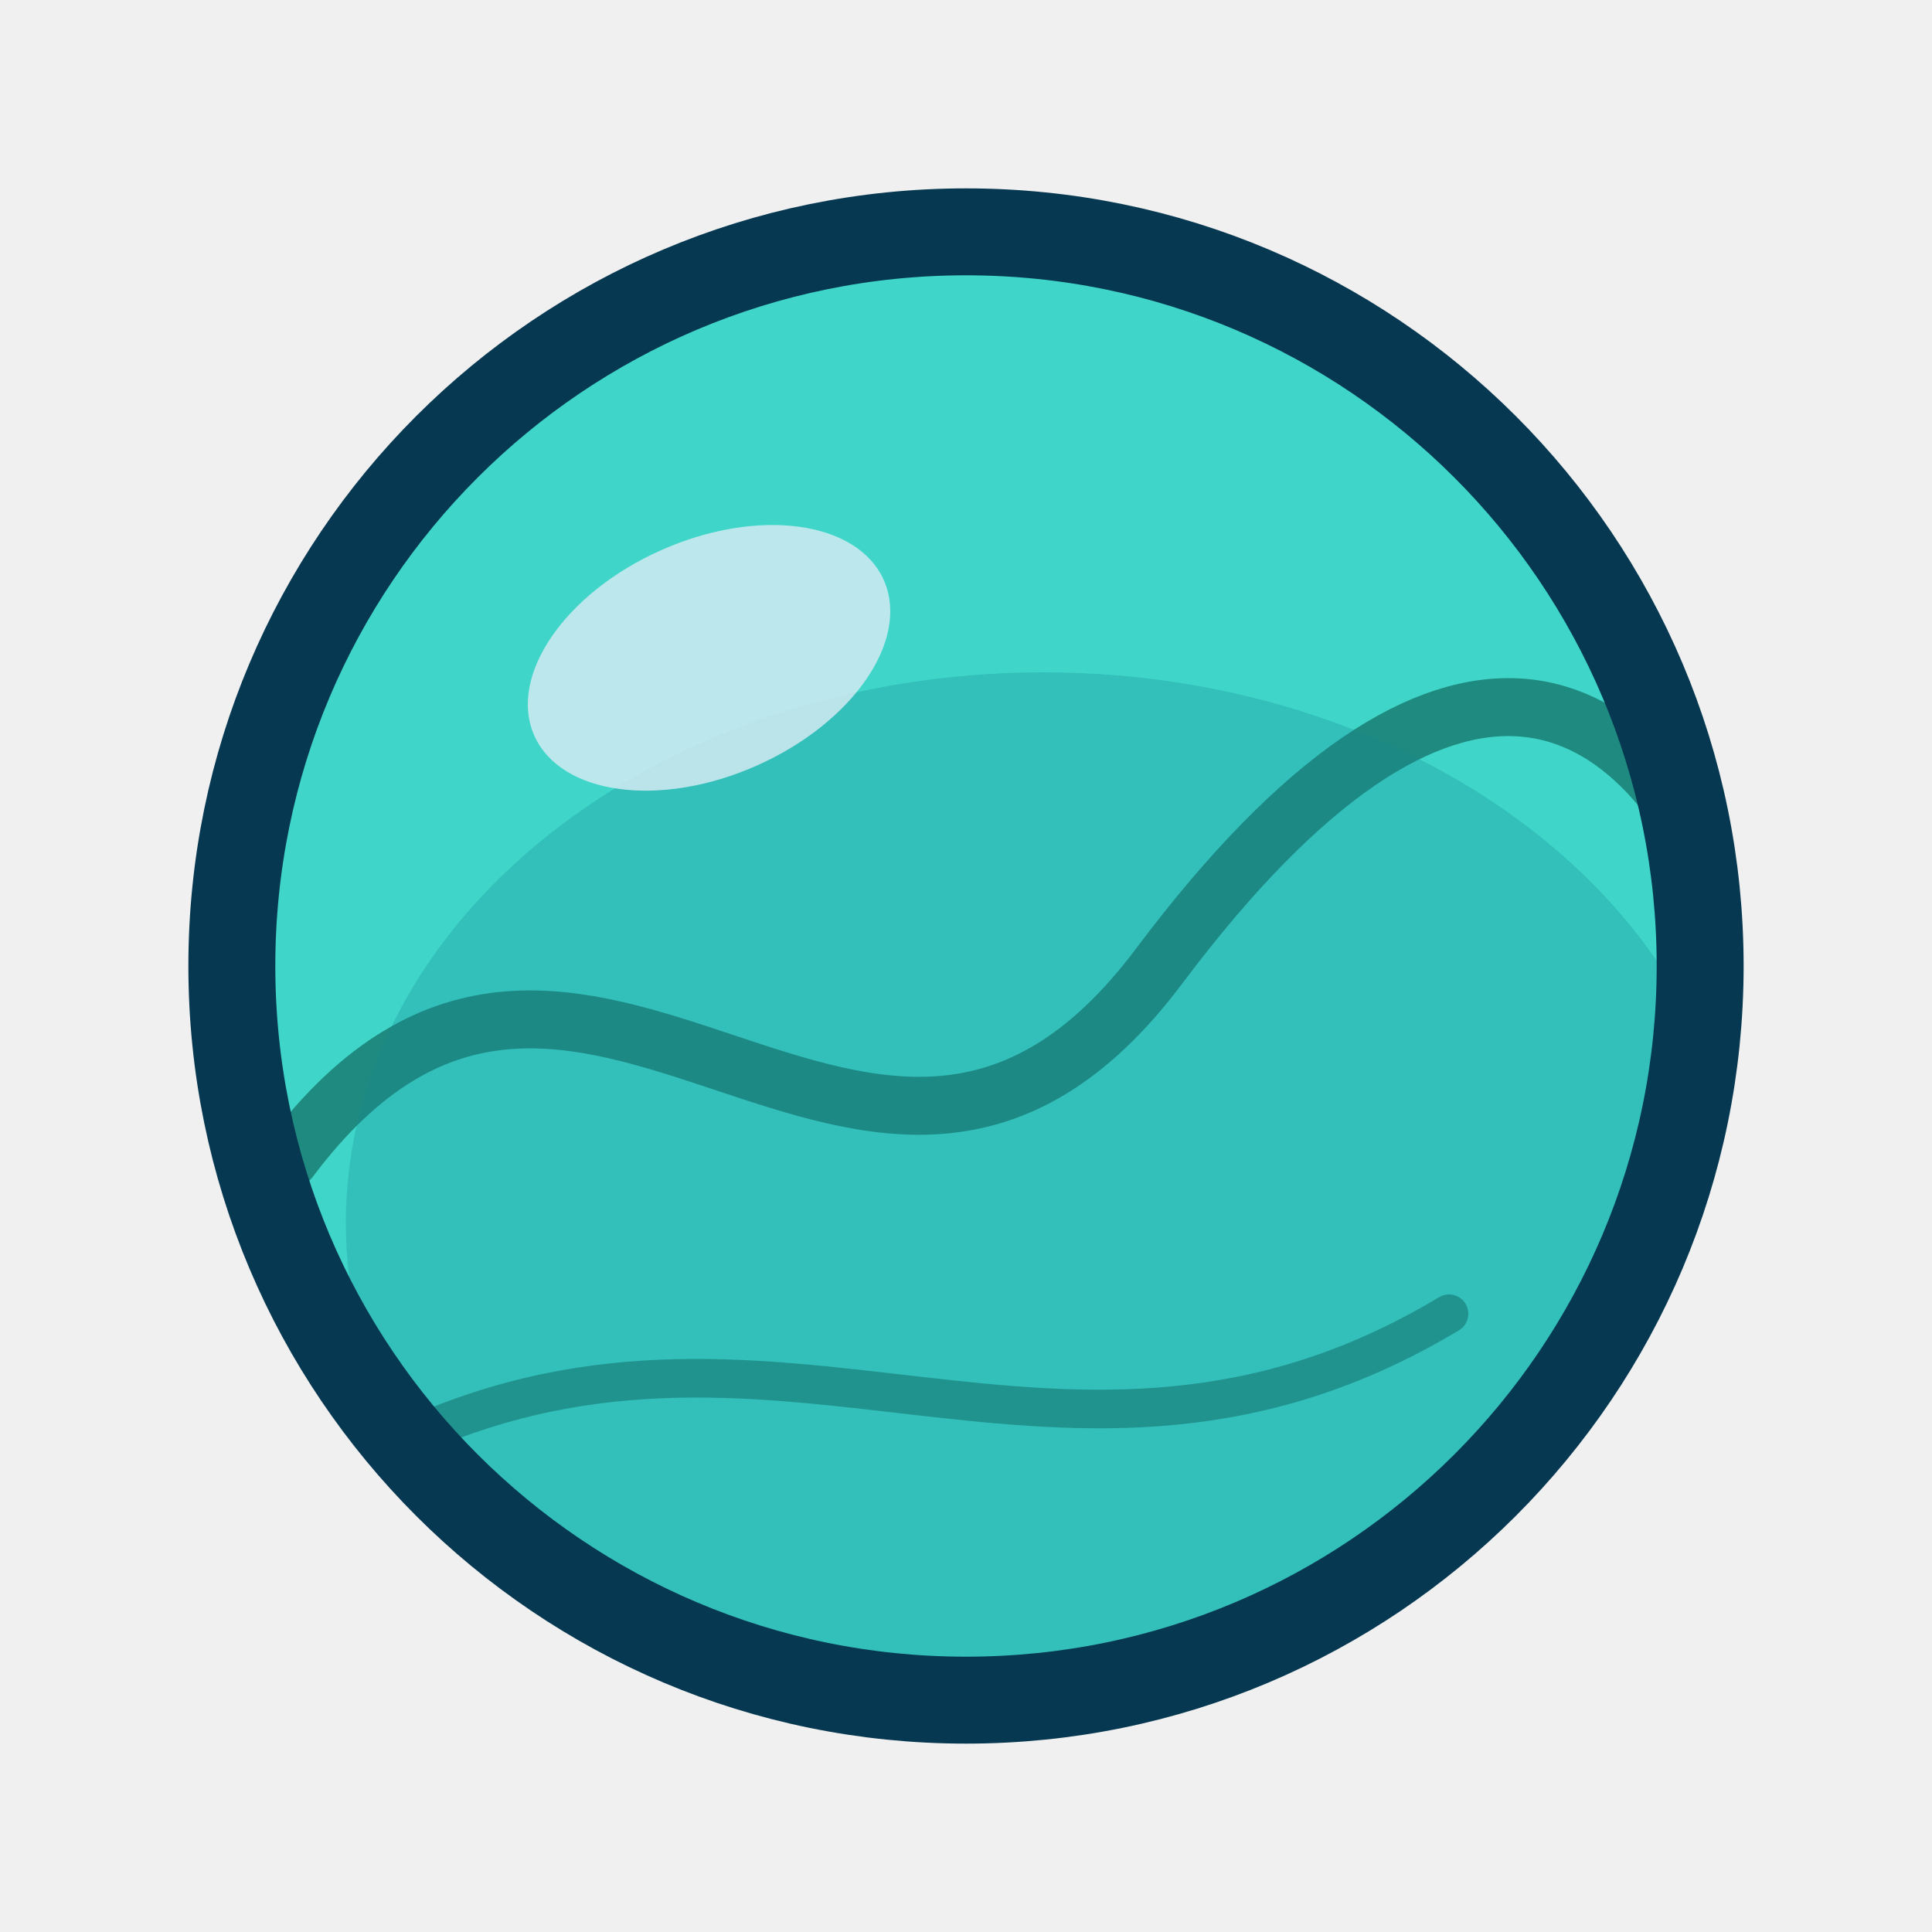
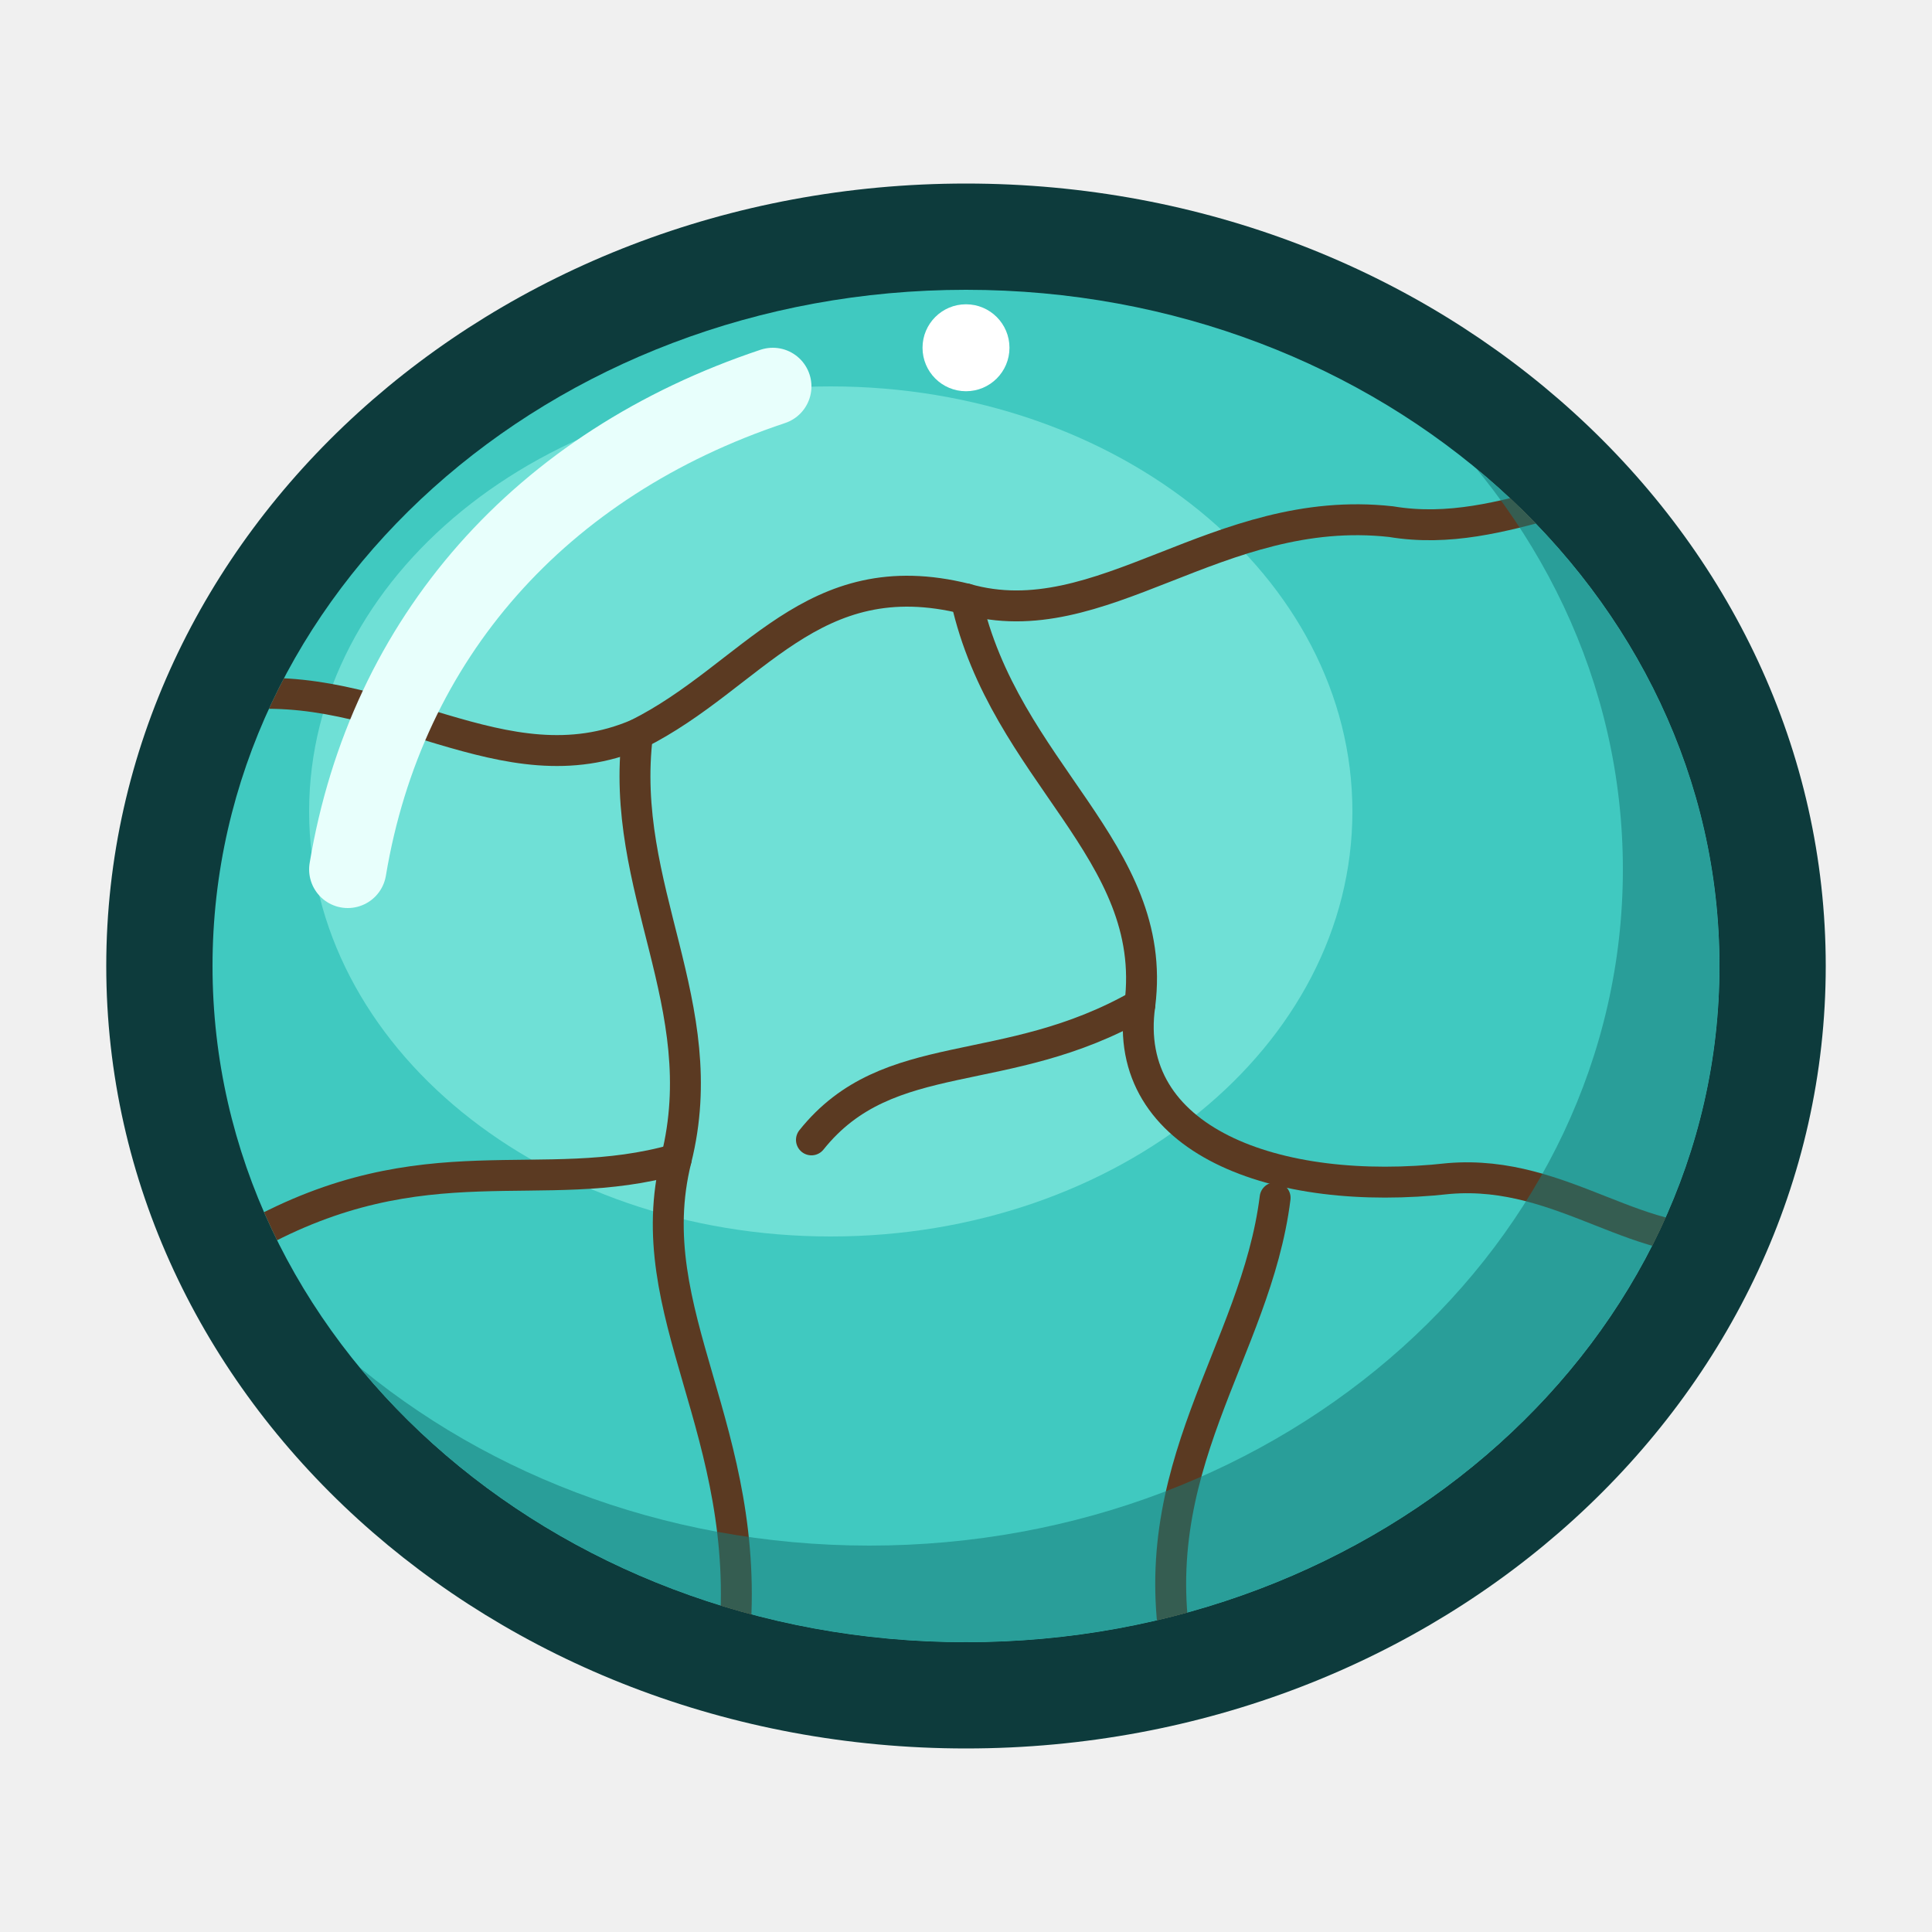
<svg xmlns="http://www.w3.org/2000/svg" viewBox="0 0 200 200" width="200" height="200">
-   <defs>
-     <clipPath id="cl-turquoise">
-       <ellipse cx="100" cy="100" rx="76" ry="76" />
-     </clipPath>
-   </defs>
-   <ellipse cx="100" cy="100" rx="76" ry="76" fill="#3fd6c9" />
-   <g clip-path="url(#cl-turquoise)">
-     <path d="M30,120 C 60,80 90,140 120,100 S 170,70 180,96" fill="none" stroke="#1f8a80" stroke-width="6" stroke-linecap="round" />
-     <path d="M40,150 C 80,130 110,160 150,136" fill="none" stroke="#1f8a80" stroke-width="4" stroke-linecap="round" opacity=".8" />
-     <ellipse cx="108" cy="126.6" rx="72.2" ry="57.0" fill="#148492" opacity="0.28" />
-   </g>
-   <ellipse cx="73.4" cy="68.1" rx="19.8" ry="12.2" fill="#d2eaf2" opacity="0.85" transform="rotate(-24 73.4 68.1)" />
-   <ellipse cx="100" cy="100" rx="76" ry="76" fill="none" stroke="#063851" stroke-width="9" />
+   <svg viewBox="0 0 200 200" width="200" height="200">
+     <defs>
+       <clipPath id="c">
+         <ellipse cx="100" cy="100" rx="78" ry="70" />
+       </clipPath>
+       <mask id="sh" maskUnits="userSpaceOnUse" x="0" y="0" width="200" height="200">
+         <rect width="200" height="200" fill="#fff" />
+         <ellipse cx="90" cy="90" rx="78" ry="70" fill="#000" />
+       </mask>
+     </defs>
+     <ellipse cx="100" cy="100" rx="89" ry="81" fill="#0d3b3c" />
+     <ellipse cx="100" cy="100" rx="78" ry="70" fill="#40c9c0" />
+     <g clip-path="url(#c)">
+       <ellipse cx="86" cy="84" rx="54" ry="44" fill="#6fe0d6" />
+       <g fill="none" stroke="#5b3a22" stroke-width="3.2" stroke-linecap="round">
+         <path d="M24,72 C40,70 52,82 66,76 C78,70 84,58 100,62 C114,66 126,52 144,54 C156,56 166,48 178,50" />
+         <path d="M66,76 C64,92 74,104 70,120 C66,136 78,148 76,170" />
+         <path d="M100,62 C104,80 120,88 118,104 C116,118 132,124 150,122 C162,121 170,130 180,128" />
+         <path d="M118,104 C104,112 92,108 84,118" />
+         <path d="M132,124 C130,140 118,152 122,172" />
+         <path d="M70,120 C56,124 44,118 26,128" />
+       </g>
+       <ellipse cx="100" cy="100" rx="78" ry="70" fill="#167a78" opacity=".55" mask="url(#sh)" />
+     </g>
+     <path d="M36,90 C40,66 56,48 80,40" stroke="#e8fffc" stroke-width="8" fill="none" stroke-linecap="round" />
+     <circle cx="100" cy="36" r="4.5" fill="#ffffff" />
+   </svg>
</svg>
